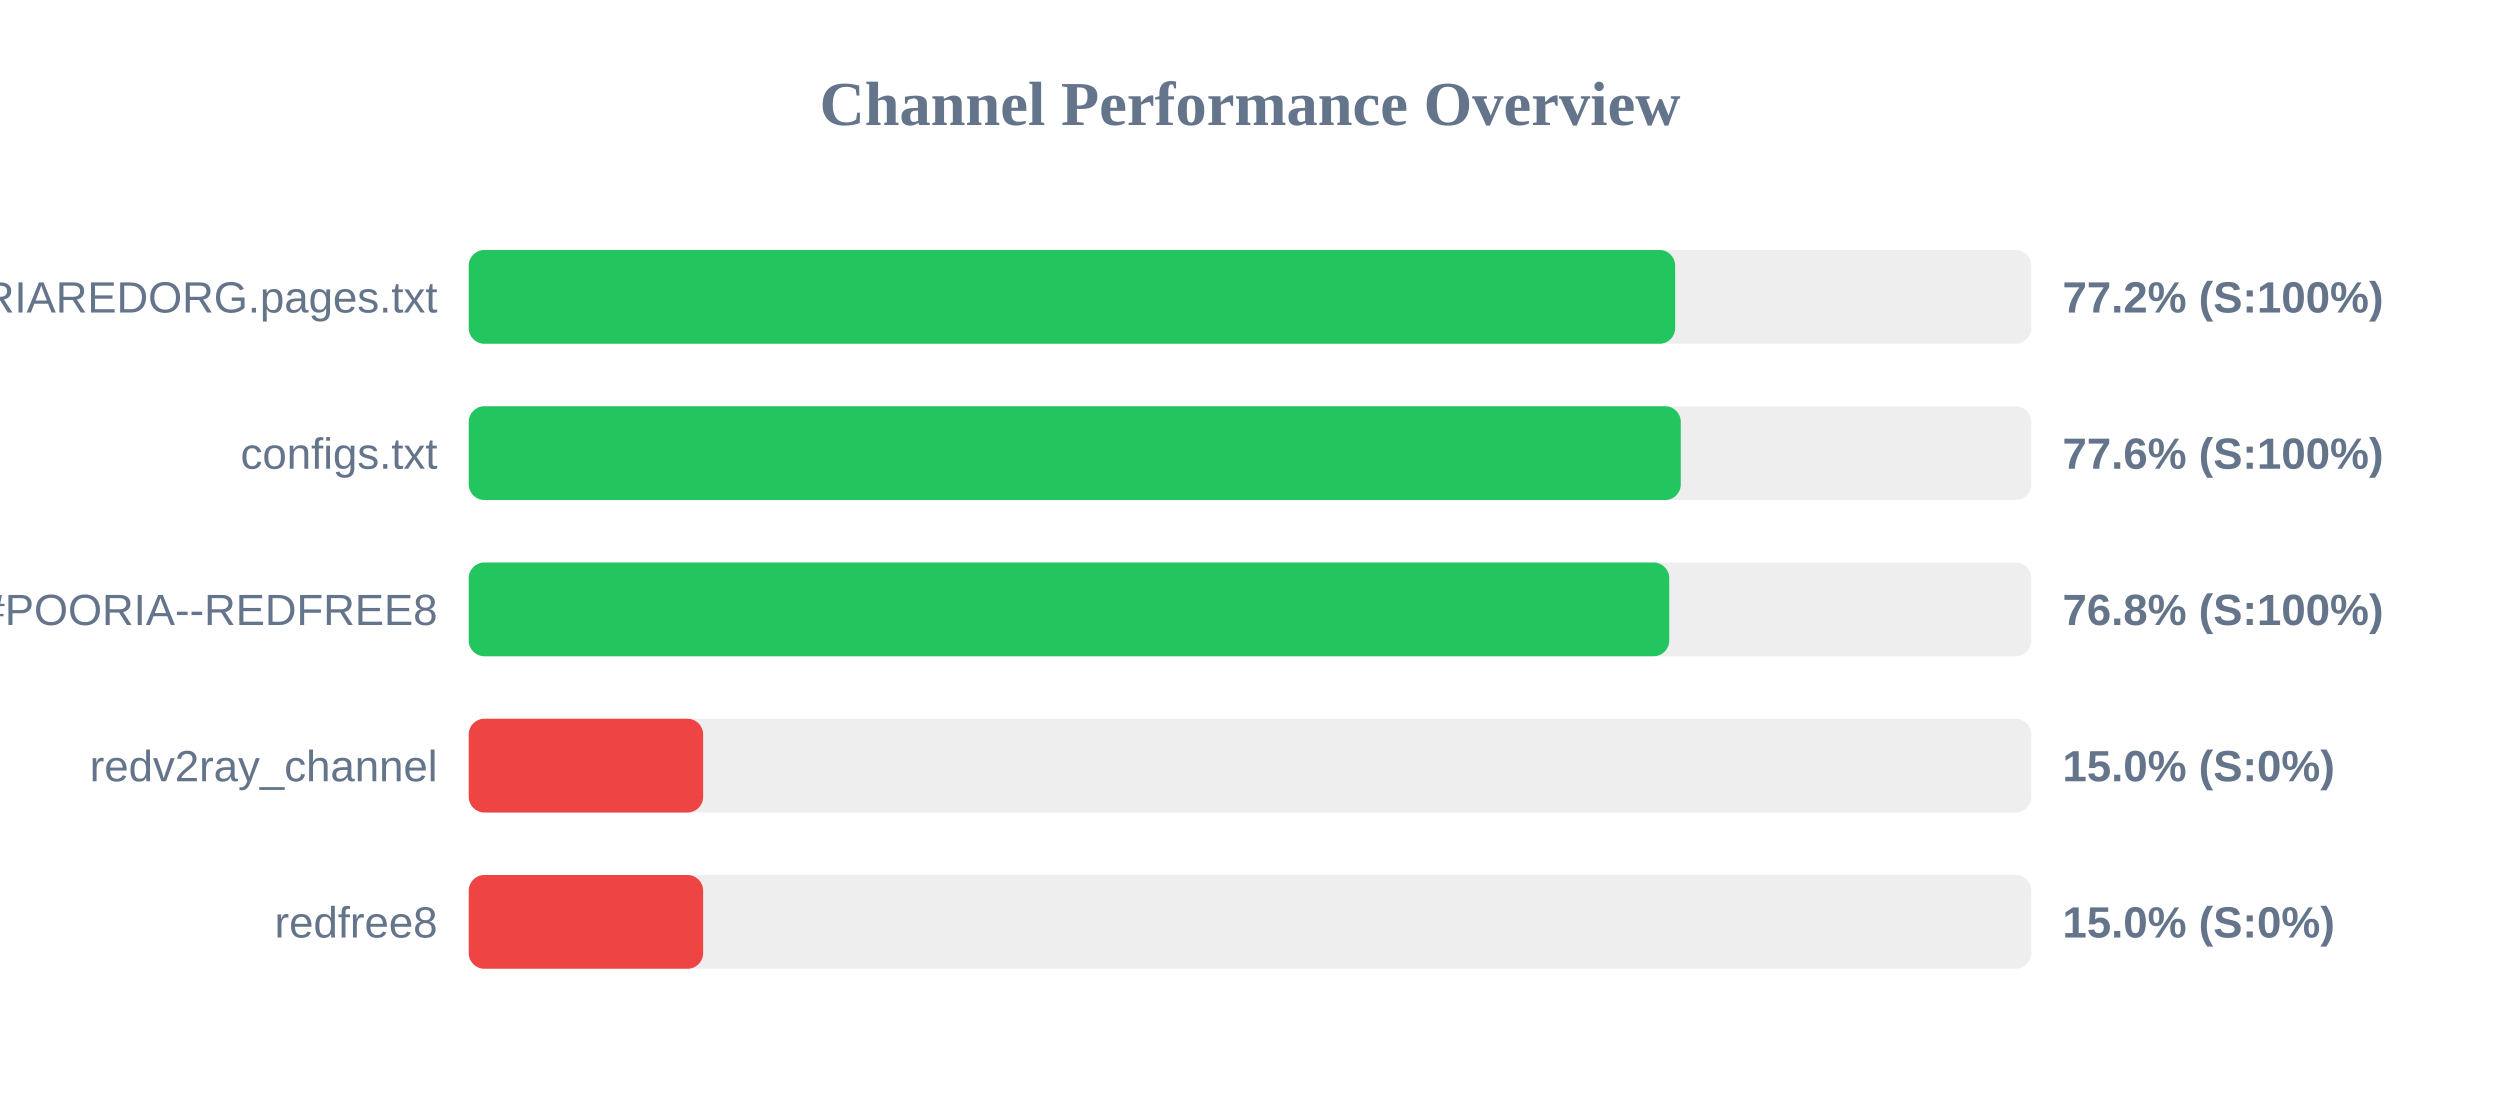
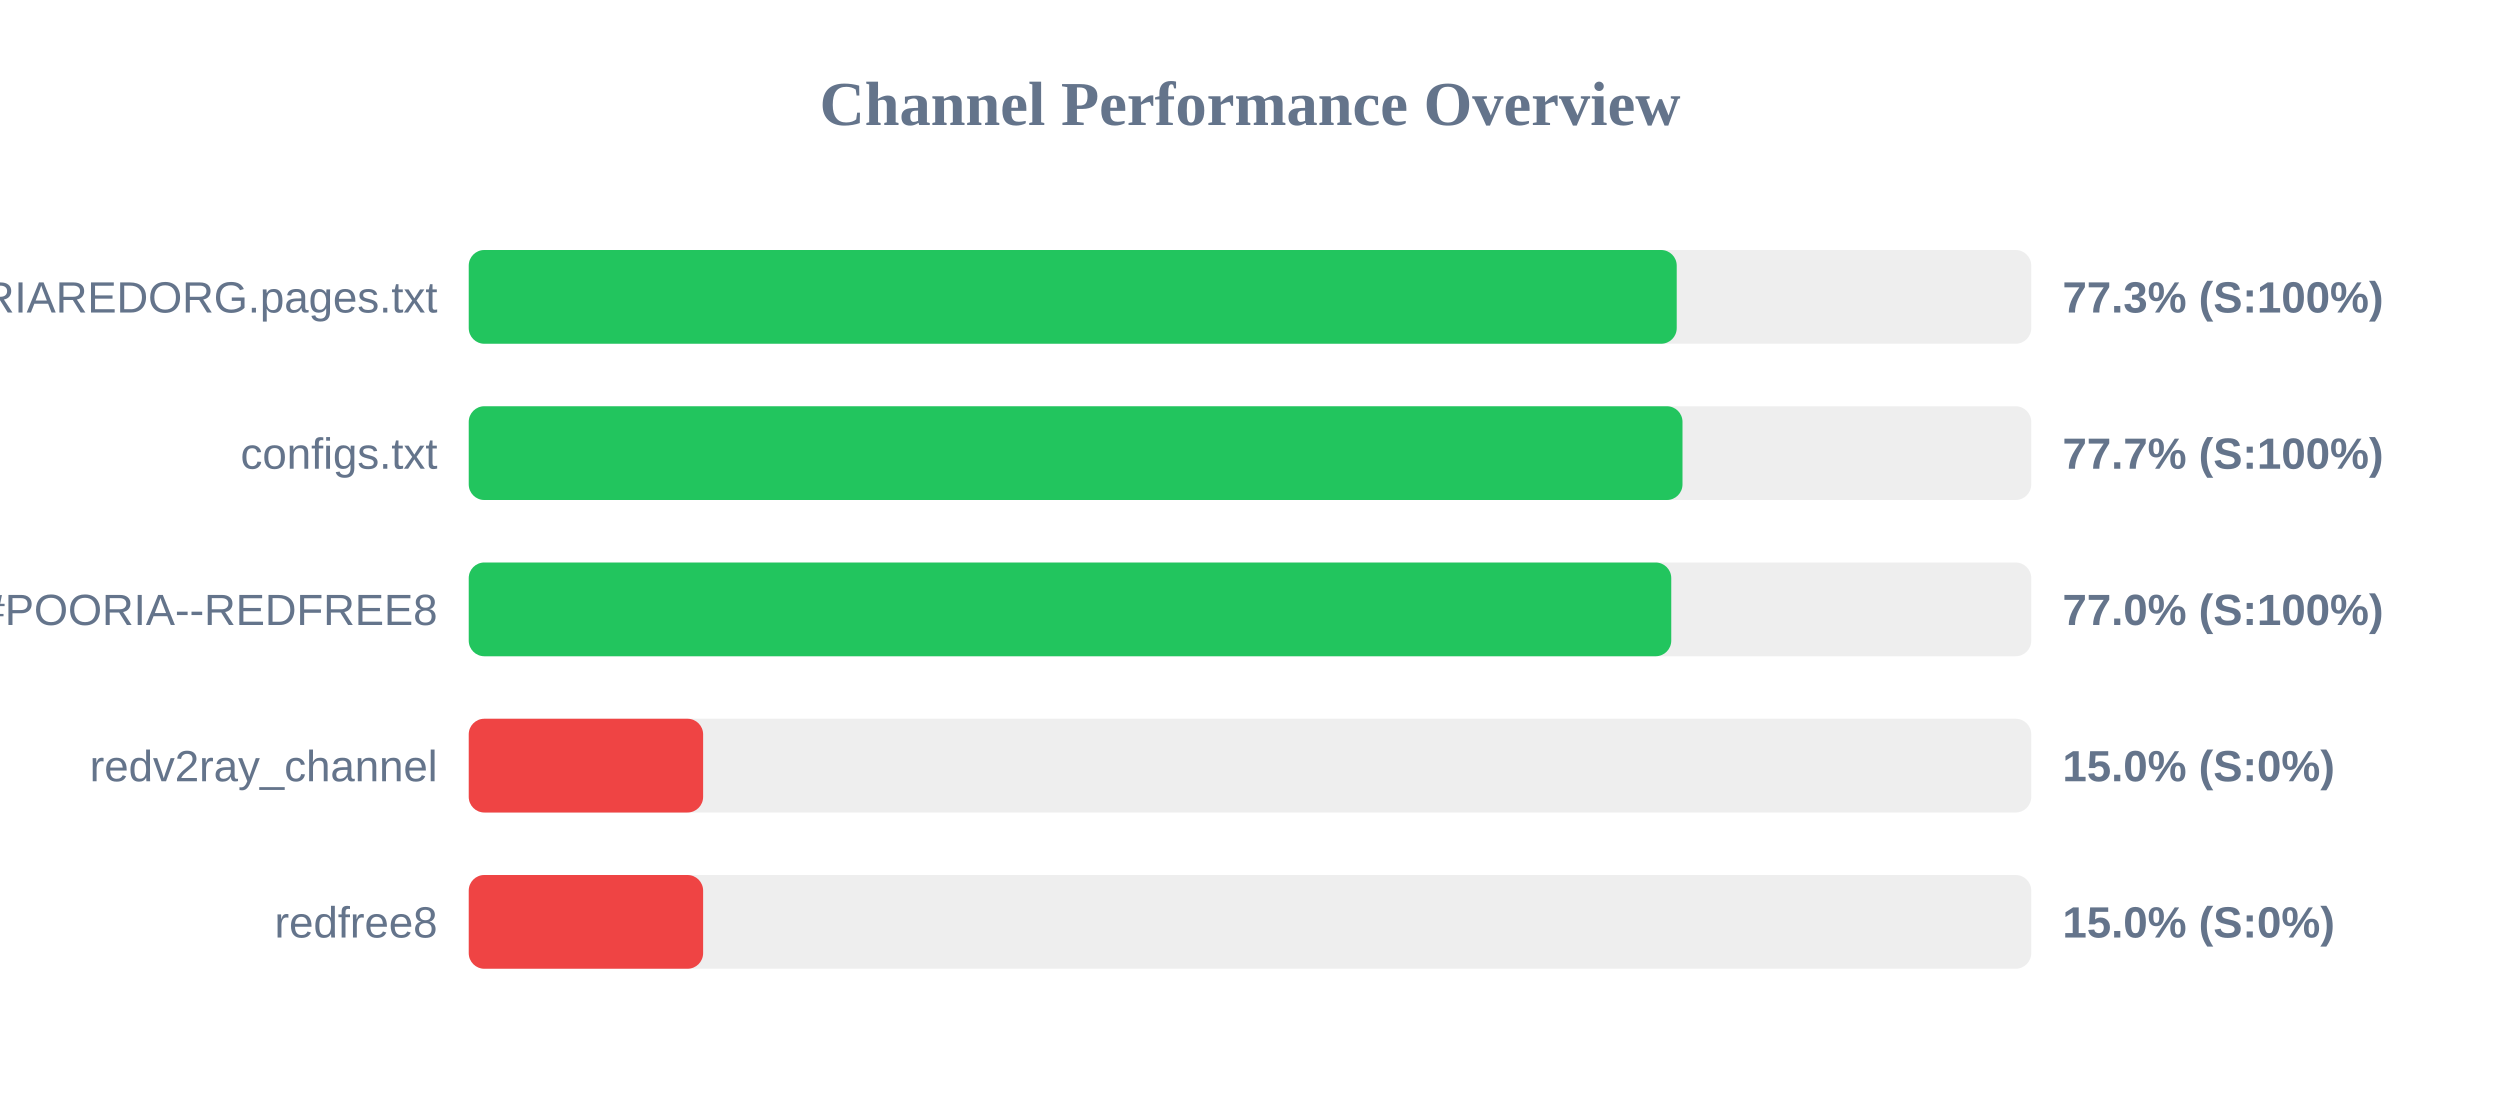
<svg xmlns="http://www.w3.org/2000/svg" width="800" height="350" version="1.1">
  <style>
        .row { font: 14px Arial; fill: #64748b; }
        .score { font: bold 14px Arial; fill: #64748b; }
    </style>
  <text x="400" y="40" text-anchor="middle" font-size="20px" font-weight="bold" fill="#64748b">Channel Performance Overview</text>
  <rect x="150" y="80" width="500" height="30" fill="#eee" rx="5" />
-   <rect x="150" y="80" width="386.05" height="30" fill="#22c55e" rx="5" />
+   <rect x="150" y="80" width="386.55" height="30" fill="#22c55e" rx="5" />
  <text x="140" y="100" text-anchor="end" class="row">POORIAREDORG.pages.txt</text>
-   <text x="660" y="100" text-anchor="start" class="score">77.2% (S:100%)</text>
+   <text x="660" y="100" text-anchor="start" class="score">77.3% (S:100%)</text>
  <rect x="150" y="130" width="500" height="30" fill="#eee" rx="5" />
-   <rect x="150" y="130" width="387.85" height="30" fill="#22c55e" rx="5" />
+   <rect x="150" y="130" width="388.4" height="30" fill="#22c55e" rx="5" />
  <text x="140" y="150" text-anchor="end" class="row">configs.txt</text>
-   <text x="660" y="150" text-anchor="start" class="score">77.6% (S:100%)</text>
+   <text x="660" y="150" text-anchor="start" class="score">77.7% (S:100%)</text>
  <rect x="150" y="180" width="500" height="30" fill="#eee" rx="5" />
-   <rect x="150" y="180" width="384.15" height="30" fill="#22c55e" rx="5" />
+   <rect x="150" y="180" width="384.8" height="30" fill="#22c55e" rx="5" />
  <text x="140" y="200" text-anchor="end" class="row">POORIA--REDFREE8.txt#POORIA--REDFREE8</text>
-   <text x="660" y="200" text-anchor="start" class="score">76.8% (S:100%)</text>
+   <text x="660" y="200" text-anchor="start" class="score">77.0% (S:100%)</text>
  <rect x="150" y="230" width="500" height="30" fill="#eee" rx="5" />
  <rect x="150" y="230" width="75.0" height="30" fill="#ef4444" rx="5" />
  <text x="140" y="250" text-anchor="end" class="row">redv2ray_channel</text>
  <text x="660" y="250" text-anchor="start" class="score">15.0% (S:0%)</text>
  <rect x="150" y="280" width="500" height="30" fill="#eee" rx="5" />
  <rect x="150" y="280" width="75.0" height="30" fill="#ef4444" rx="5" />
  <text x="140" y="300" text-anchor="end" class="row">redfree8</text>
  <text x="660" y="300" text-anchor="start" class="score">15.0% (S:0%)</text>
</svg>
